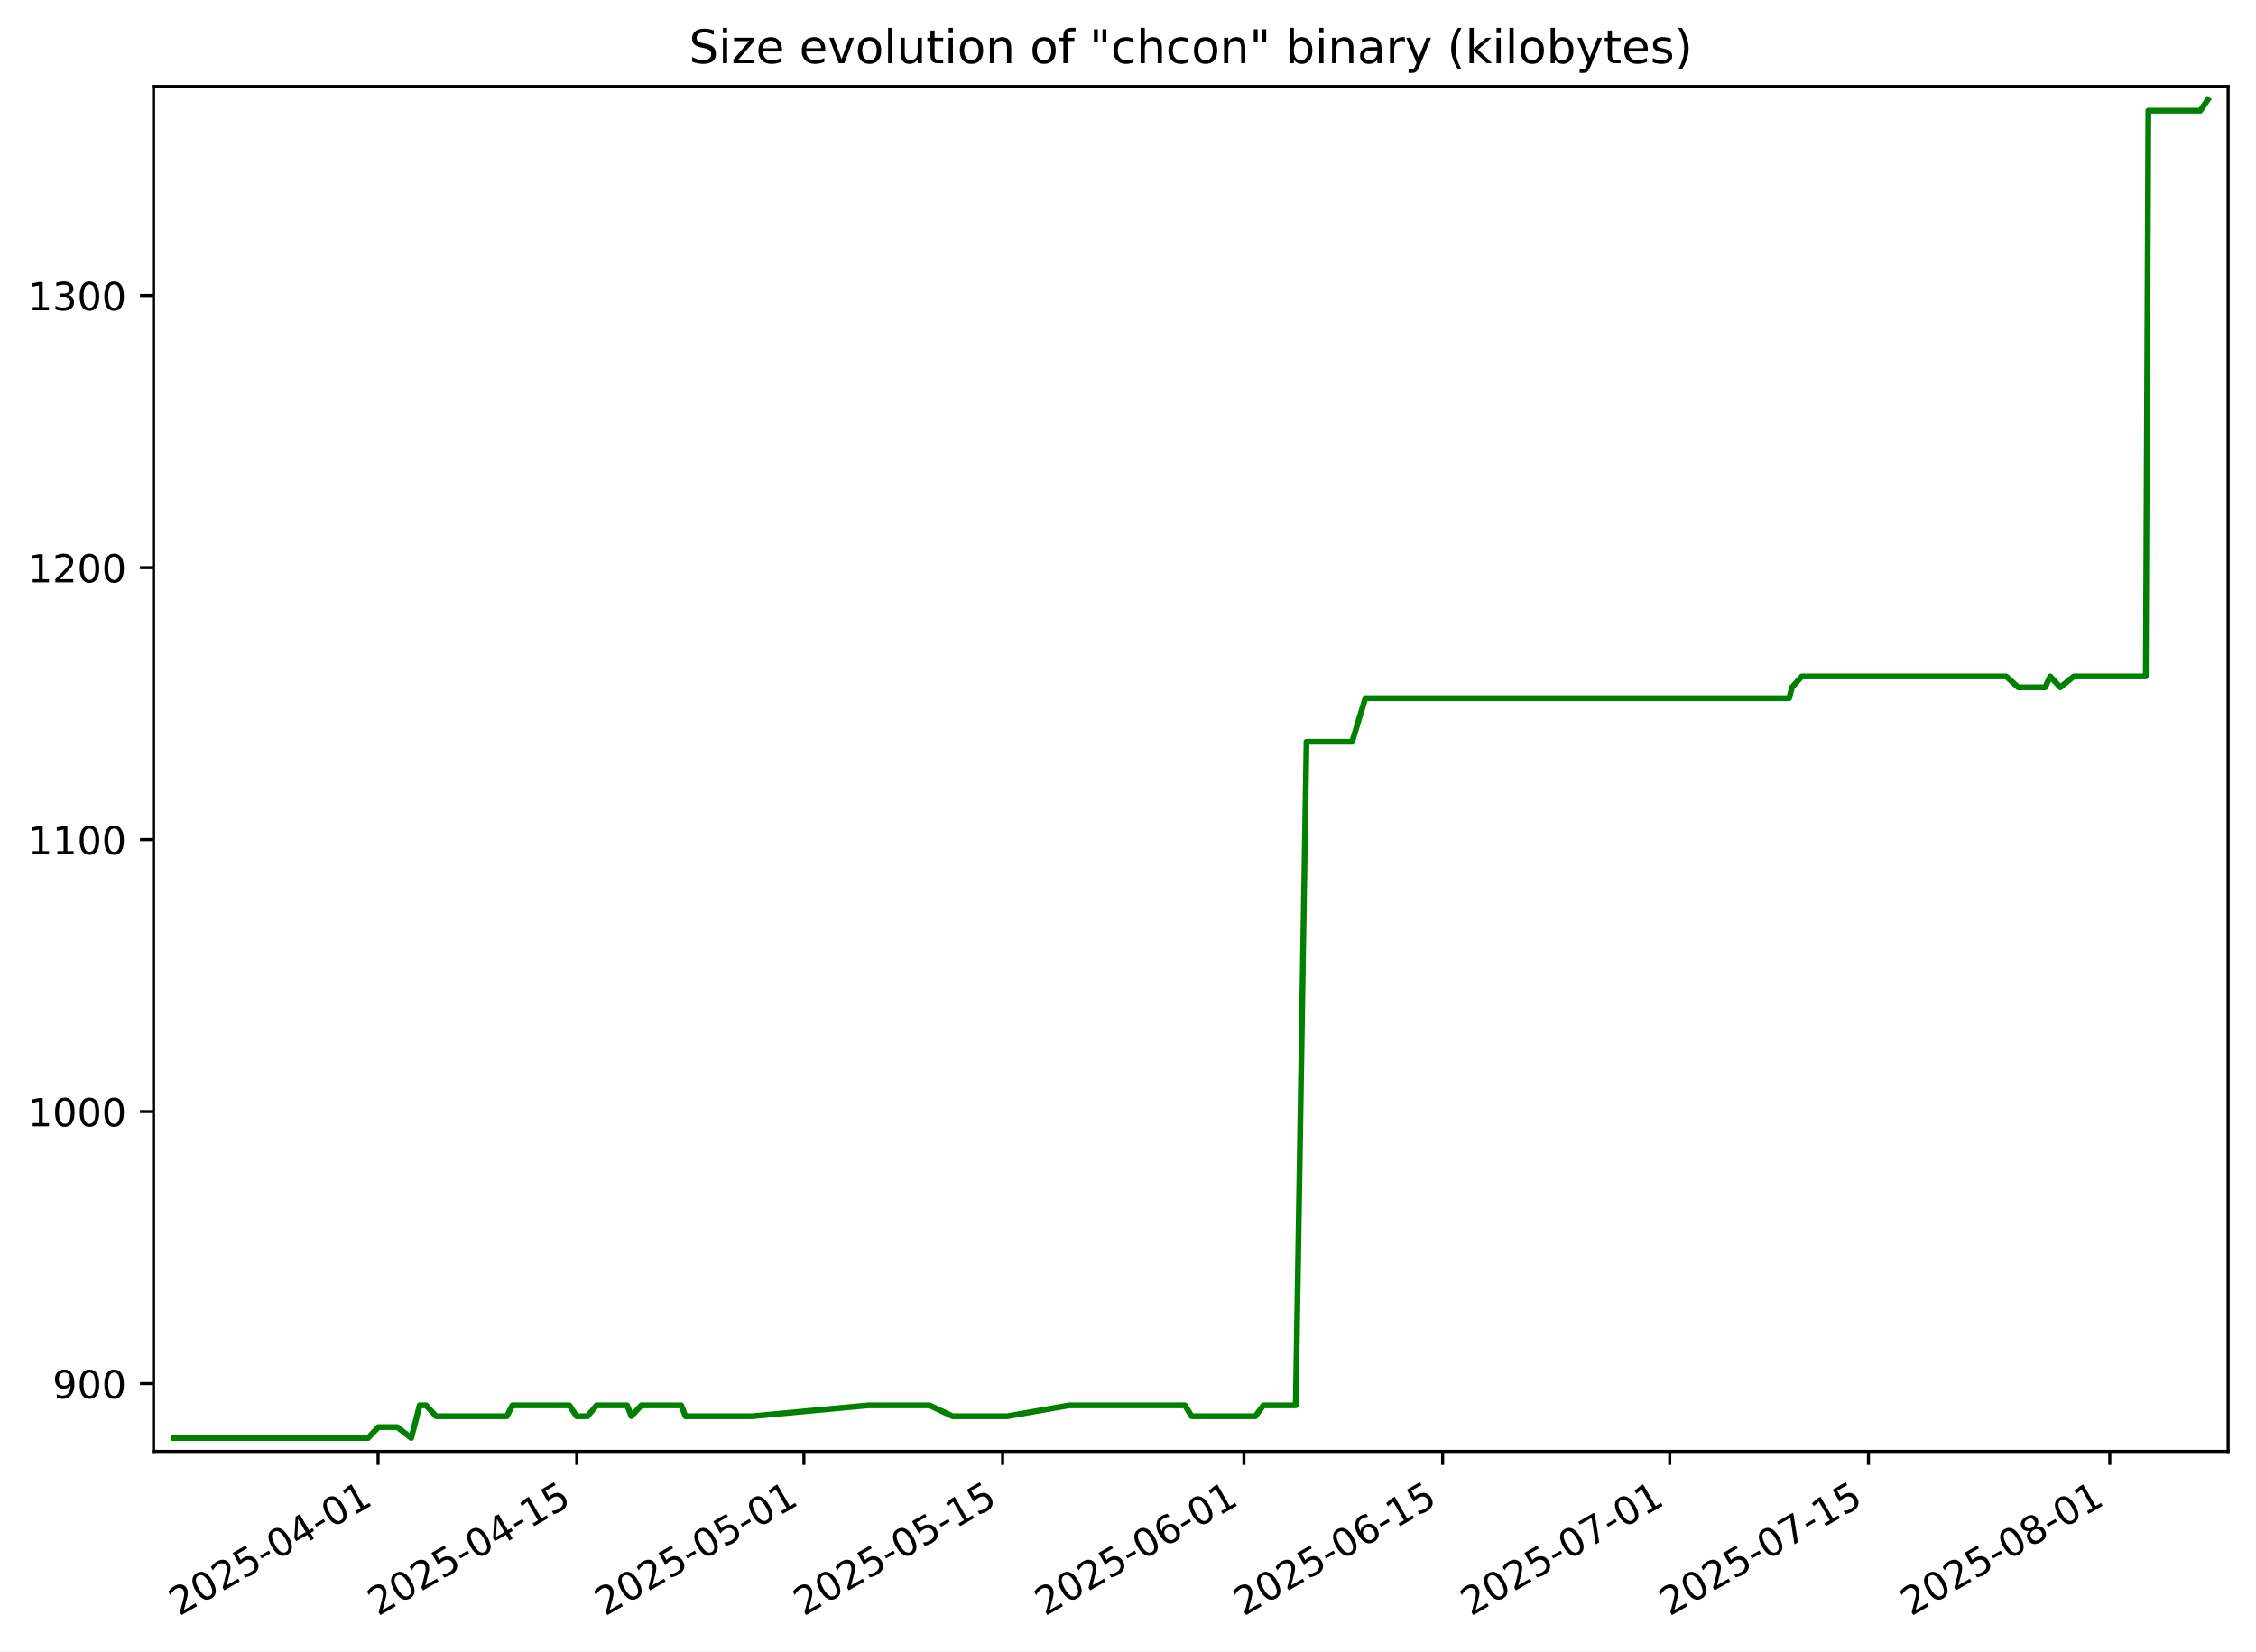
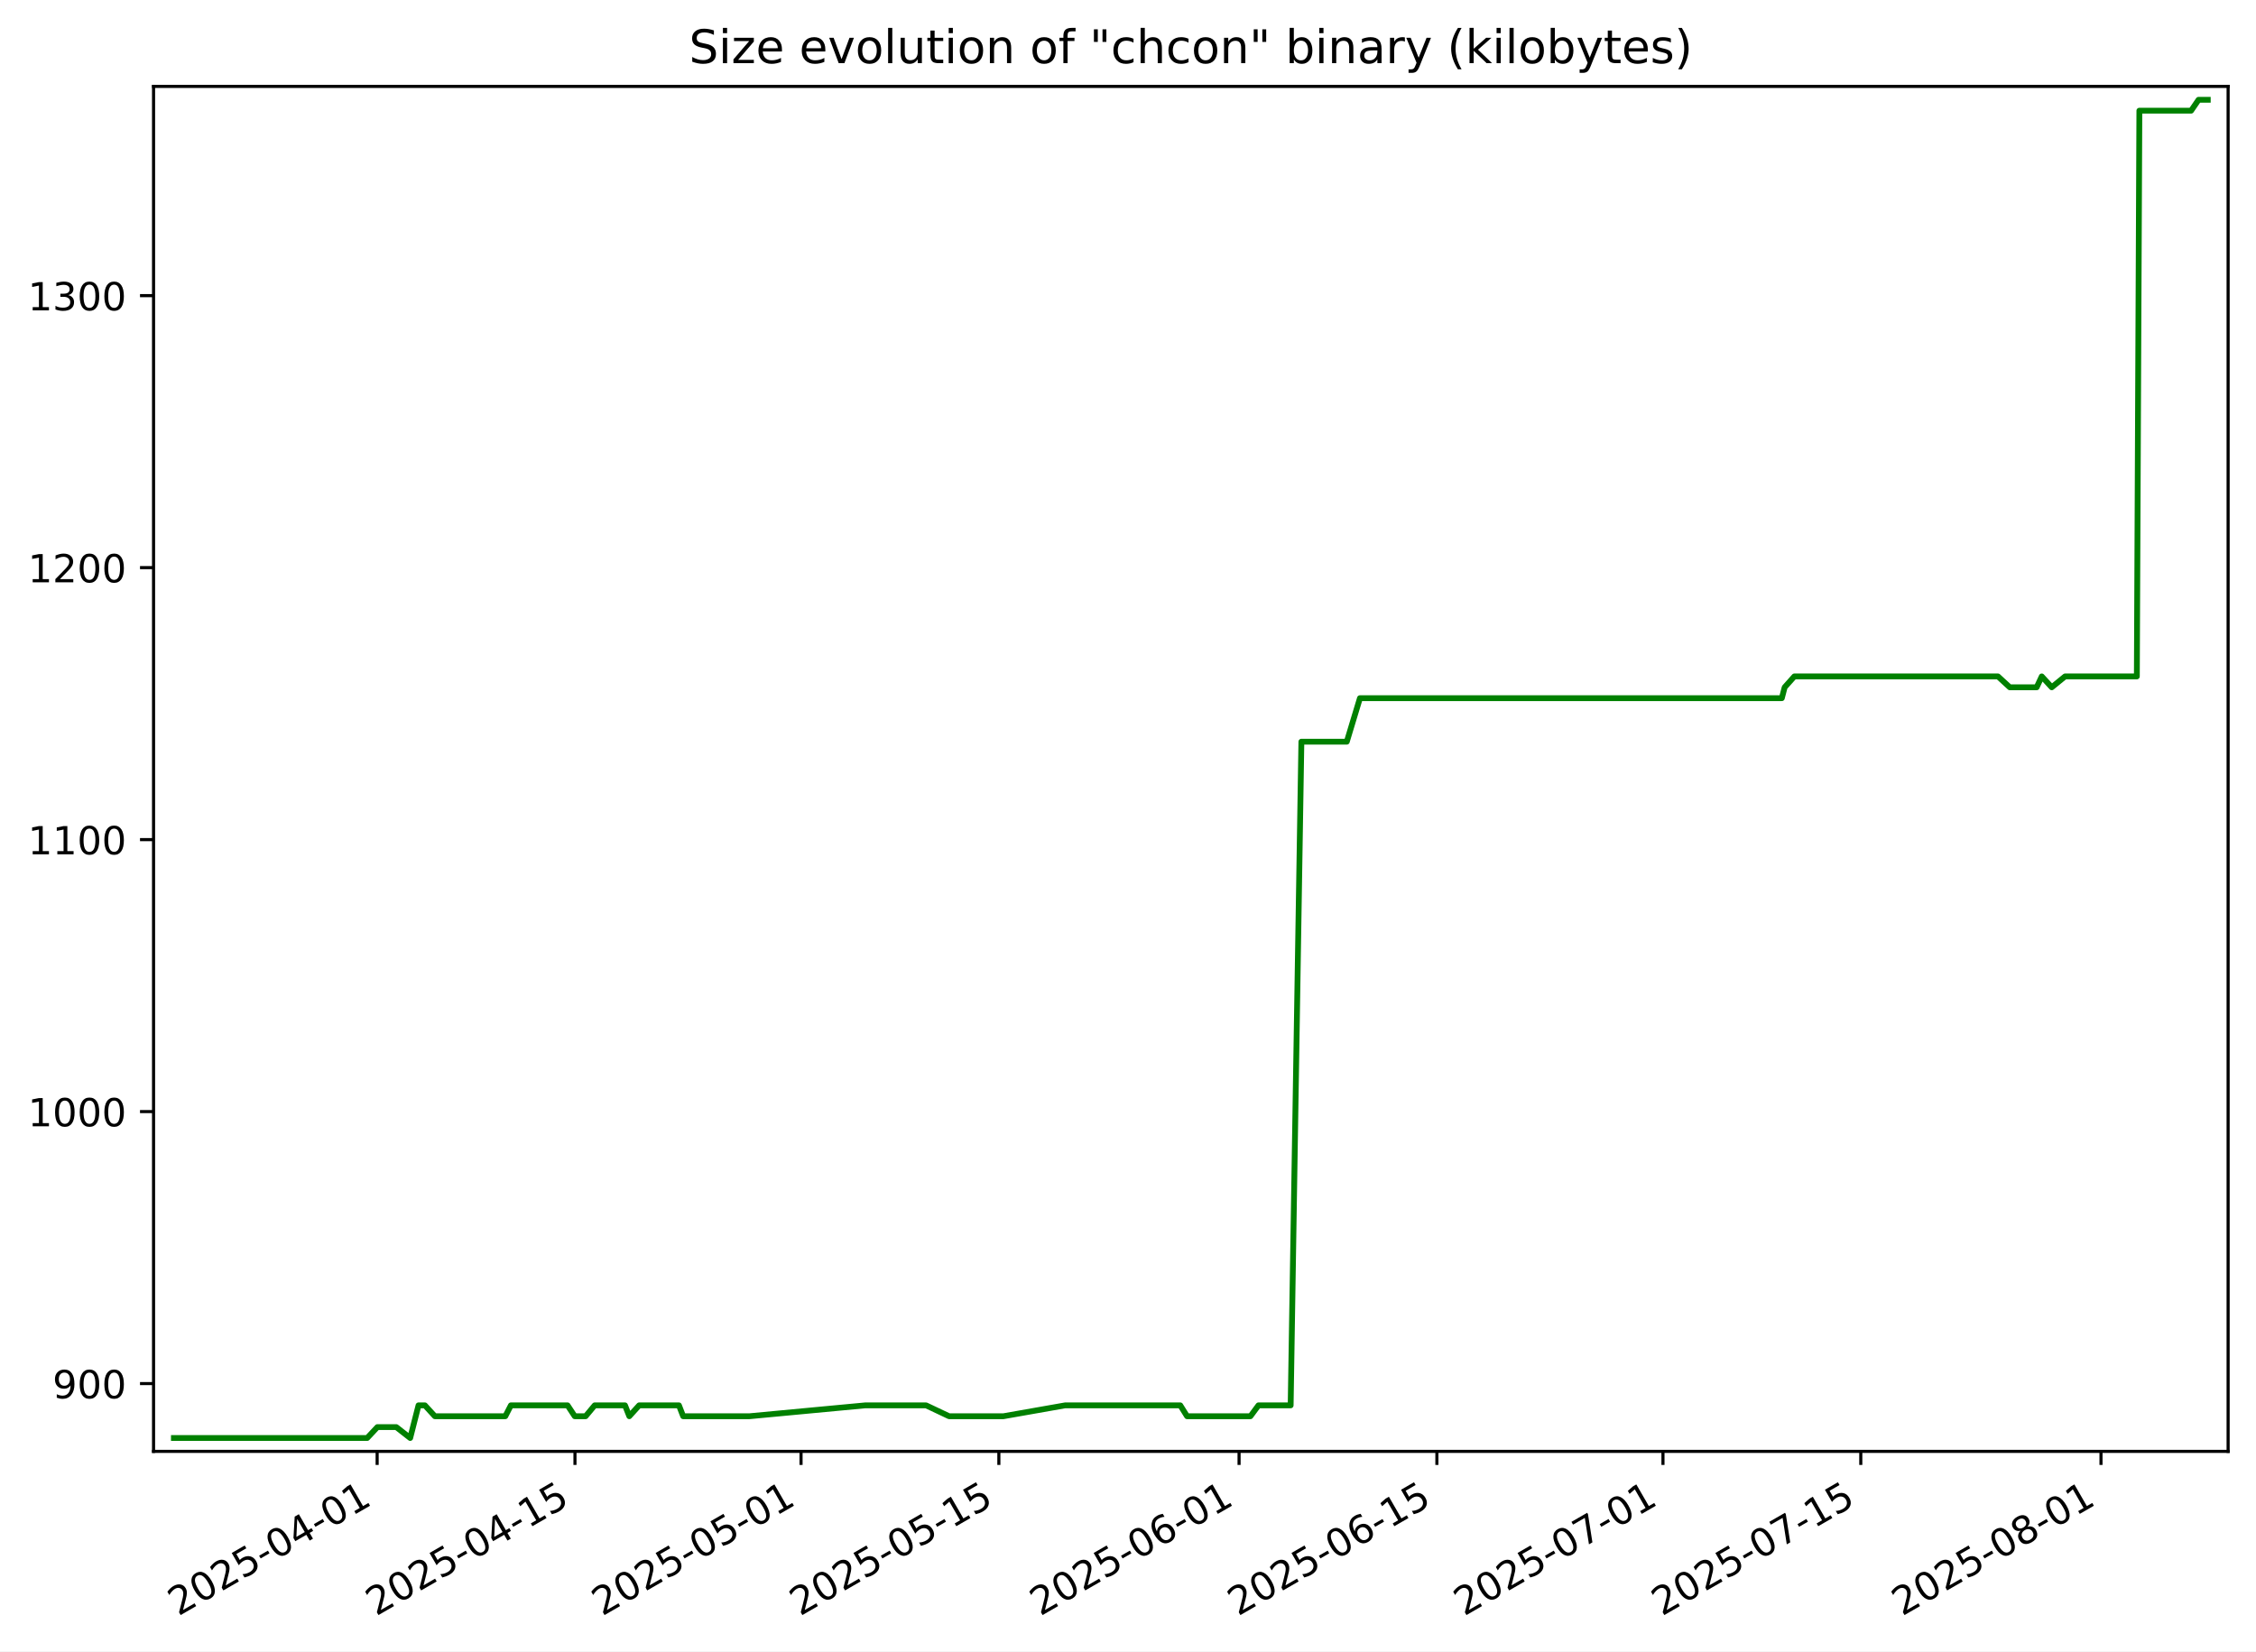
<svg xmlns="http://www.w3.org/2000/svg" xmlns:xlink="http://www.w3.org/1999/xlink" width="582.53pt" height="426.469pt" viewBox="0 0 582.53 426.469" version="1.1">
  <defs>
    <style type="text/css">*{stroke-linejoin: round; stroke-linecap: butt}</style>
  </defs>
  <g id="figure_1">
    <g id="patch_1">
      <path d="M -0 426.469  L 582.53 426.469  L 582.53 0  L -0 0  z " style="fill: #ffffff" />
    </g>
    <g id="axes_1">
      <g id="patch_2">
        <path d="M 39.65 374.83  L 575.33 374.83  L 575.33 22.318  L 39.65 22.318  z " style="fill: #ffffff" />
      </g>
      <g id="matplotlib.axis_1">
        <g id="xtick_1">
          <g id="line2d_1">
            <defs>
-               <path id="mdc84962446" d="M 0 0  L 0 3.5  " style="stroke: #000000; stroke-width: 0.8" />
+               <path id="me3c6efe2e6" d="M 0 0  L 0 3.5  " style="stroke: #000000; stroke-width: 0.8" />
            </defs>
            <g>
-               <use xlink:href="#mdc84962446" x="97.623" y="374.83" style="stroke: #000000; stroke-width: 0.8" />
+               <use xlink:href="#me3c6efe2e6" x="97.384" y="374.83" style="stroke: #000000; stroke-width: 0.8" />
            </g>
          </g>
          <g id="text_1">
-             <g transform="translate(46.25358 417.4684) rotate(-30) scale(0.1 -0.1)">
+             <g transform="translate(46.01454 417.4684) rotate(-30) scale(0.1 -0.1)">
              <defs>
                <path id="DejaVuSans-32" d="M 1228 531  L 3431 531  L 3431 0  L 469 0  L 469 531  Q 828 903 1448 1529  Q 2069 2156 2228 2338  Q 2531 2678 2651 2914  Q 2772 3150 2772 3378  Q 2772 3750 2511 3984  Q 2250 4219 1831 4219  Q 1534 4219 1204 4116  Q 875 4013 500 3803  L 500 4441  Q 881 4594 1212 4672  Q 1544 4750 1819 4750  Q 2544 4750 2975 4387  Q 3406 4025 3406 3419  Q 3406 3131 3298 2873  Q 3191 2616 2906 2266  Q 2828 2175 2409 1742  Q 1991 1309 1228 531  z " transform="scale(0.015625)" />
                <path id="DejaVuSans-30" d="M 2034 4250  Q 1547 4250 1301 3770  Q 1056 3291 1056 2328  Q 1056 1369 1301 889  Q 1547 409 2034 409  Q 2525 409 2770 889  Q 3016 1369 3016 2328  Q 3016 3291 2770 3770  Q 2525 4250 2034 4250  z M 2034 4750  Q 2819 4750 3233 4129  Q 3647 3509 3647 2328  Q 3647 1150 3233 529  Q 2819 -91 2034 -91  Q 1250 -91 836 529  Q 422 1150 422 2328  Q 422 3509 836 4129  Q 1250 4750 2034 4750  z " transform="scale(0.015625)" />
                <path id="DejaVuSans-35" d="M 691 4666  L 3169 4666  L 3169 4134  L 1269 4134  L 1269 2991  Q 1406 3038 1543 3061  Q 1681 3084 1819 3084  Q 2600 3084 3056 2656  Q 3513 2228 3513 1497  Q 3513 744 3044 326  Q 2575 -91 1722 -91  Q 1428 -91 1123 -41  Q 819 9 494 109  L 494 744  Q 775 591 1075 516  Q 1375 441 1709 441  Q 2250 441 2565 725  Q 2881 1009 2881 1497  Q 2881 1984 2565 2268  Q 2250 2553 1709 2553  Q 1456 2553 1204 2497  Q 953 2441 691 2322  L 691 4666  z " transform="scale(0.015625)" />
                <path id="DejaVuSans-2d" d="M 313 2009  L 1997 2009  L 1997 1497  L 313 1497  L 313 2009  z " transform="scale(0.015625)" />
                <path id="DejaVuSans-34" d="M 2419 4116  L 825 1625  L 2419 1625  L 2419 4116  z M 2253 4666  L 3047 4666  L 3047 1625  L 3713 1625  L 3713 1100  L 3047 1100  L 3047 0  L 2419 0  L 2419 1100  L 313 1100  L 313 1709  L 2253 4666  z " transform="scale(0.015625)" />
                <path id="DejaVuSans-31" d="M 794 531  L 1825 531  L 1825 4091  L 703 3866  L 703 4441  L 1819 4666  L 2450 4666  L 2450 531  L 3481 531  L 3481 0  L 794 0  L 794 531  z " transform="scale(0.015625)" />
              </defs>
              <use xlink:href="#DejaVuSans-32" />
              <use xlink:href="#DejaVuSans-30" x="63.623" />
              <use xlink:href="#DejaVuSans-32" x="127.246" />
              <use xlink:href="#DejaVuSans-35" x="190.869" />
              <use xlink:href="#DejaVuSans-2d" x="254.492" />
              <use xlink:href="#DejaVuSans-30" x="290.576" />
              <use xlink:href="#DejaVuSans-34" x="354.199" />
              <use xlink:href="#DejaVuSans-2d" x="417.822" />
              <use xlink:href="#DejaVuSans-30" x="453.906" />
              <use xlink:href="#DejaVuSans-31" x="517.529" />
            </g>
          </g>
        </g>
        <g id="xtick_2">
          <g id="line2d_2">
            <g>
-               <use xlink:href="#mdc84962446" x="148.935" y="374.83" style="stroke: #000000; stroke-width: 0.8" />
+               <use xlink:href="#me3c6efe2e6" x="148.464" y="374.83" style="stroke: #000000; stroke-width: 0.8" />
            </g>
          </g>
          <g id="text_2">
-             <g transform="translate(97.56576 417.4684) rotate(-30) scale(0.1 -0.1)">
+             <g transform="translate(97.09405 417.4684) rotate(-30) scale(0.1 -0.1)">
              <use xlink:href="#DejaVuSans-32" />
              <use xlink:href="#DejaVuSans-30" x="63.623" />
              <use xlink:href="#DejaVuSans-32" x="127.246" />
              <use xlink:href="#DejaVuSans-35" x="190.869" />
              <use xlink:href="#DejaVuSans-2d" x="254.492" />
              <use xlink:href="#DejaVuSans-30" x="290.576" />
              <use xlink:href="#DejaVuSans-34" x="354.199" />
              <use xlink:href="#DejaVuSans-2d" x="417.822" />
              <use xlink:href="#DejaVuSans-31" x="453.906" />
              <use xlink:href="#DejaVuSans-35" x="517.529" />
            </g>
          </g>
        </g>
        <g id="xtick_3">
          <g id="line2d_3">
            <g>
-               <use xlink:href="#mdc84962446" x="207.578" y="374.83" style="stroke: #000000; stroke-width: 0.8" />
+               <use xlink:href="#me3c6efe2e6" x="206.84" y="374.83" style="stroke: #000000; stroke-width: 0.8" />
            </g>
          </g>
          <g id="text_3">
-             <g transform="translate(156.2083 417.4684) rotate(-30) scale(0.1 -0.1)">
+             <g transform="translate(155.4706 417.4684) rotate(-30) scale(0.1 -0.1)">
              <use xlink:href="#DejaVuSans-32" />
              <use xlink:href="#DejaVuSans-30" x="63.623" />
              <use xlink:href="#DejaVuSans-32" x="127.246" />
              <use xlink:href="#DejaVuSans-35" x="190.869" />
              <use xlink:href="#DejaVuSans-2d" x="254.492" />
              <use xlink:href="#DejaVuSans-30" x="290.576" />
              <use xlink:href="#DejaVuSans-35" x="354.199" />
              <use xlink:href="#DejaVuSans-2d" x="417.822" />
              <use xlink:href="#DejaVuSans-30" x="453.906" />
              <use xlink:href="#DejaVuSans-31" x="517.529" />
            </g>
          </g>
        </g>
        <g id="xtick_4">
          <g id="line2d_4">
            <g>
-               <use xlink:href="#mdc84962446" x="258.89" y="374.83" style="stroke: #000000; stroke-width: 0.8" />
+               <use xlink:href="#me3c6efe2e6" x="257.92" y="374.83" style="stroke: #000000; stroke-width: 0.8" />
            </g>
          </g>
          <g id="text_4">
-             <g transform="translate(207.5204 417.4684) rotate(-30) scale(0.1 -0.1)">
+             <g transform="translate(206.5502 417.4684) rotate(-30) scale(0.1 -0.1)">
              <use xlink:href="#DejaVuSans-32" />
              <use xlink:href="#DejaVuSans-30" x="63.623" />
              <use xlink:href="#DejaVuSans-32" x="127.246" />
              <use xlink:href="#DejaVuSans-35" x="190.869" />
              <use xlink:href="#DejaVuSans-2d" x="254.492" />
              <use xlink:href="#DejaVuSans-30" x="290.576" />
              <use xlink:href="#DejaVuSans-35" x="354.199" />
              <use xlink:href="#DejaVuSans-2d" x="417.822" />
              <use xlink:href="#DejaVuSans-31" x="453.906" />
              <use xlink:href="#DejaVuSans-35" x="517.529" />
            </g>
          </g>
        </g>
        <g id="xtick_5">
          <g id="line2d_5">
            <g>
-               <use xlink:href="#mdc84962446" x="321.198" y="374.83" style="stroke: #000000; stroke-width: 0.8" />
+               <use xlink:href="#me3c6efe2e6" x="319.945" y="374.83" style="stroke: #000000; stroke-width: 0.8" />
            </g>
          </g>
          <g id="text_5">
-             <g transform="translate(269.8281 417.4684) rotate(-30) scale(0.1 -0.1)">
+             <g transform="translate(268.5753 417.4684) rotate(-30) scale(0.1 -0.1)">
              <defs>
                <path id="DejaVuSans-36" d="M 2113 2584  Q 1688 2584 1439 2293  Q 1191 2003 1191 1497  Q 1191 994 1439 701  Q 1688 409 2113 409  Q 2538 409 2786 701  Q 3034 994 3034 1497  Q 3034 2003 2786 2293  Q 2538 2584 2113 2584  z M 3366 4563  L 3366 3988  Q 3128 4100 2886 4159  Q 2644 4219 2406 4219  Q 1781 4219 1451 3797  Q 1122 3375 1075 2522  Q 1259 2794 1537 2939  Q 1816 3084 2150 3084  Q 2853 3084 3261 2657  Q 3669 2231 3669 1497  Q 3669 778 3244 343  Q 2819 -91 2113 -91  Q 1303 -91 875 529  Q 447 1150 447 2328  Q 447 3434 972 4092  Q 1497 4750 2381 4750  Q 2619 4750 2861 4703  Q 3103 4656 3366 4563  z " transform="scale(0.015625)" />
              </defs>
              <use xlink:href="#DejaVuSans-32" />
              <use xlink:href="#DejaVuSans-30" x="63.623" />
              <use xlink:href="#DejaVuSans-32" x="127.246" />
              <use xlink:href="#DejaVuSans-35" x="190.869" />
              <use xlink:href="#DejaVuSans-2d" x="254.492" />
              <use xlink:href="#DejaVuSans-30" x="290.576" />
              <use xlink:href="#DejaVuSans-36" x="354.199" />
              <use xlink:href="#DejaVuSans-2d" x="417.822" />
              <use xlink:href="#DejaVuSans-30" x="453.906" />
              <use xlink:href="#DejaVuSans-31" x="517.529" />
            </g>
          </g>
        </g>
        <g id="xtick_6">
          <g id="line2d_6">
            <g>
-               <use xlink:href="#mdc84962446" x="372.51" y="374.83" style="stroke: #000000; stroke-width: 0.8" />
+               <use xlink:href="#me3c6efe2e6" x="371.024" y="374.83" style="stroke: #000000; stroke-width: 0.8" />
            </g>
          </g>
          <g id="text_6">
-             <g transform="translate(321.1403 417.4684) rotate(-30) scale(0.1 -0.1)">
+             <g transform="translate(319.6548 417.4684) rotate(-30) scale(0.1 -0.1)">
              <use xlink:href="#DejaVuSans-32" />
              <use xlink:href="#DejaVuSans-30" x="63.623" />
              <use xlink:href="#DejaVuSans-32" x="127.246" />
              <use xlink:href="#DejaVuSans-35" x="190.869" />
              <use xlink:href="#DejaVuSans-2d" x="254.492" />
              <use xlink:href="#DejaVuSans-30" x="290.576" />
              <use xlink:href="#DejaVuSans-36" x="354.199" />
              <use xlink:href="#DejaVuSans-2d" x="417.822" />
              <use xlink:href="#DejaVuSans-31" x="453.906" />
              <use xlink:href="#DejaVuSans-35" x="517.529" />
            </g>
          </g>
        </g>
        <g id="xtick_7">
          <g id="line2d_7">
            <g>
-               <use xlink:href="#mdc84962446" x="431.152" y="374.83" style="stroke: #000000; stroke-width: 0.8" />
+               <use xlink:href="#me3c6efe2e6" x="429.401" y="374.83" style="stroke: #000000; stroke-width: 0.8" />
            </g>
          </g>
          <g id="text_7">
-             <g transform="translate(379.7828 417.4684) rotate(-30) scale(0.1 -0.1)">
+             <g transform="translate(378.0314 417.4684) rotate(-30) scale(0.1 -0.1)">
              <defs>
                <path id="DejaVuSans-37" d="M 525 4666  L 3525 4666  L 3525 4397  L 1831 0  L 1172 0  L 2766 4134  L 525 4134  L 525 4666  z " transform="scale(0.015625)" />
              </defs>
              <use xlink:href="#DejaVuSans-32" />
              <use xlink:href="#DejaVuSans-30" x="63.623" />
              <use xlink:href="#DejaVuSans-32" x="127.246" />
              <use xlink:href="#DejaVuSans-35" x="190.869" />
              <use xlink:href="#DejaVuSans-2d" x="254.492" />
              <use xlink:href="#DejaVuSans-30" x="290.576" />
              <use xlink:href="#DejaVuSans-37" x="354.199" />
              <use xlink:href="#DejaVuSans-2d" x="417.822" />
              <use xlink:href="#DejaVuSans-30" x="453.906" />
              <use xlink:href="#DejaVuSans-31" x="517.529" />
            </g>
          </g>
        </g>
        <g id="xtick_8">
          <g id="line2d_8">
            <g>
-               <use xlink:href="#mdc84962446" x="482.464" y="374.83" style="stroke: #000000; stroke-width: 0.8" />
+               <use xlink:href="#me3c6efe2e6" x="480.48" y="374.83" style="stroke: #000000; stroke-width: 0.8" />
            </g>
          </g>
          <g id="text_8">
-             <g transform="translate(431.0949 417.4684) rotate(-30) scale(0.1 -0.1)">
+             <g transform="translate(429.1109 417.4684) rotate(-30) scale(0.1 -0.1)">
              <use xlink:href="#DejaVuSans-32" />
              <use xlink:href="#DejaVuSans-30" x="63.623" />
              <use xlink:href="#DejaVuSans-32" x="127.246" />
              <use xlink:href="#DejaVuSans-35" x="190.869" />
              <use xlink:href="#DejaVuSans-2d" x="254.492" />
              <use xlink:href="#DejaVuSans-30" x="290.576" />
              <use xlink:href="#DejaVuSans-37" x="354.199" />
              <use xlink:href="#DejaVuSans-2d" x="417.822" />
              <use xlink:href="#DejaVuSans-31" x="453.906" />
              <use xlink:href="#DejaVuSans-35" x="517.529" />
            </g>
          </g>
        </g>
        <g id="xtick_9">
          <g id="line2d_9">
            <g>
-               <use xlink:href="#mdc84962446" x="544.772" y="374.83" style="stroke: #000000; stroke-width: 0.8" />
+               <use xlink:href="#me3c6efe2e6" x="542.506" y="374.83" style="stroke: #000000; stroke-width: 0.8" />
            </g>
          </g>
          <g id="text_9">
-             <g transform="translate(493.4026 417.4684) rotate(-30) scale(0.1 -0.1)">
+             <g transform="translate(491.1361 417.4684) rotate(-30) scale(0.1 -0.1)">
              <defs>
                <path id="DejaVuSans-38" d="M 2034 2216  Q 1584 2216 1326 1975  Q 1069 1734 1069 1313  Q 1069 891 1326 650  Q 1584 409 2034 409  Q 2484 409 2743 651  Q 3003 894 3003 1313  Q 3003 1734 2745 1975  Q 2488 2216 2034 2216  z M 1403 2484  Q 997 2584 770 2862  Q 544 3141 544 3541  Q 544 4100 942 4425  Q 1341 4750 2034 4750  Q 2731 4750 3128 4425  Q 3525 4100 3525 3541  Q 3525 3141 3298 2862  Q 3072 2584 2669 2484  Q 3125 2378 3379 2068  Q 3634 1759 3634 1313  Q 3634 634 3220 271  Q 2806 -91 2034 -91  Q 1263 -91 848 271  Q 434 634 434 1313  Q 434 1759 690 2068  Q 947 2378 1403 2484  z M 1172 3481  Q 1172 3119 1398 2916  Q 1625 2713 2034 2713  Q 2441 2713 2670 2916  Q 2900 3119 2900 3481  Q 2900 3844 2670 4047  Q 2441 4250 2034 4250  Q 1625 4250 1398 4047  Q 1172 3844 1172 3481  z " transform="scale(0.015625)" />
              </defs>
              <use xlink:href="#DejaVuSans-32" />
              <use xlink:href="#DejaVuSans-30" x="63.623" />
              <use xlink:href="#DejaVuSans-32" x="127.246" />
              <use xlink:href="#DejaVuSans-35" x="190.869" />
              <use xlink:href="#DejaVuSans-2d" x="254.492" />
              <use xlink:href="#DejaVuSans-30" x="290.576" />
              <use xlink:href="#DejaVuSans-38" x="354.199" />
              <use xlink:href="#DejaVuSans-2d" x="417.822" />
              <use xlink:href="#DejaVuSans-30" x="453.906" />
              <use xlink:href="#DejaVuSans-31" x="517.529" />
            </g>
          </g>
        </g>
      </g>
      <g id="matplotlib.axis_2">
        <g id="ytick_1">
          <g id="line2d_10">
            <defs>
-               <path id="ma2fc892983" d="M 0 0  L -3.5 0  " style="stroke: #000000; stroke-width: 0.8" />
+               <path id="m9c377d4943" d="M 0 0  L -3.5 0  " style="stroke: #000000; stroke-width: 0.8" />
            </defs>
            <g>
-               <use xlink:href="#ma2fc892983" x="39.65" y="357.325" style="stroke: #000000; stroke-width: 0.8" />
+               <use xlink:href="#m9c377d4943" x="39.65" y="357.325" style="stroke: #000000; stroke-width: 0.8" />
            </g>
          </g>
          <g id="text_10">
            <g transform="translate(13.5625 361.1246) scale(0.1 -0.1)">
              <defs>
                <path id="DejaVuSans-39" d="M 703 97  L 703 672  Q 941 559 1184 500  Q 1428 441 1663 441  Q 2288 441 2617 861  Q 2947 1281 2994 2138  Q 2813 1869 2534 1725  Q 2256 1581 1919 1581  Q 1219 1581 811 2004  Q 403 2428 403 3163  Q 403 3881 828 4315  Q 1253 4750 1959 4750  Q 2769 4750 3195 4129  Q 3622 3509 3622 2328  Q 3622 1225 3098 567  Q 2575 -91 1691 -91  Q 1453 -91 1209 -44  Q 966 3 703 97  z M 1959 2075  Q 2384 2075 2632 2365  Q 2881 2656 2881 3163  Q 2881 3666 2632 3958  Q 2384 4250 1959 4250  Q 1534 4250 1286 3958  Q 1038 3666 1038 3163  Q 1038 2656 1286 2365  Q 1534 2075 1959 2075  z " transform="scale(0.015625)" />
              </defs>
              <use xlink:href="#DejaVuSans-39" />
              <use xlink:href="#DejaVuSans-30" x="63.623" />
              <use xlink:href="#DejaVuSans-30" x="127.246" />
            </g>
          </g>
        </g>
        <g id="ytick_2">
          <g id="line2d_11">
            <g>
-               <use xlink:href="#ma2fc892983" x="39.65" y="287.081" style="stroke: #000000; stroke-width: 0.8" />
+               <use xlink:href="#m9c377d4943" x="39.65" y="287.081" style="stroke: #000000; stroke-width: 0.8" />
            </g>
          </g>
          <g id="text_11">
            <g transform="translate(7.2 290.8807) scale(0.1 -0.1)">
              <use xlink:href="#DejaVuSans-31" />
              <use xlink:href="#DejaVuSans-30" x="63.623" />
              <use xlink:href="#DejaVuSans-30" x="127.246" />
              <use xlink:href="#DejaVuSans-30" x="190.869" />
            </g>
          </g>
        </g>
        <g id="ytick_3">
          <g id="line2d_12">
            <g>
-               <use xlink:href="#ma2fc892983" x="39.65" y="216.838" style="stroke: #000000; stroke-width: 0.8" />
+               <use xlink:href="#m9c377d4943" x="39.65" y="216.838" style="stroke: #000000; stroke-width: 0.8" />
            </g>
          </g>
          <g id="text_12">
            <g transform="translate(7.2 220.6368) scale(0.1 -0.1)">
              <use xlink:href="#DejaVuSans-31" />
              <use xlink:href="#DejaVuSans-31" x="63.623" />
              <use xlink:href="#DejaVuSans-30" x="127.246" />
              <use xlink:href="#DejaVuSans-30" x="190.869" />
            </g>
          </g>
        </g>
        <g id="ytick_4">
          <g id="line2d_13">
            <g>
-               <use xlink:href="#ma2fc892983" x="39.65" y="146.594" style="stroke: #000000; stroke-width: 0.8" />
+               <use xlink:href="#m9c377d4943" x="39.65" y="146.594" style="stroke: #000000; stroke-width: 0.8" />
            </g>
          </g>
          <g id="text_13">
            <g transform="translate(7.2 150.3929) scale(0.1 -0.1)">
              <use xlink:href="#DejaVuSans-31" />
              <use xlink:href="#DejaVuSans-32" x="63.623" />
              <use xlink:href="#DejaVuSans-30" x="127.246" />
              <use xlink:href="#DejaVuSans-30" x="190.869" />
            </g>
          </g>
        </g>
        <g id="ytick_5">
          <g id="line2d_14">
            <g>
-               <use xlink:href="#ma2fc892983" x="39.65" y="76.35" style="stroke: #000000; stroke-width: 0.8" />
+               <use xlink:href="#m9c377d4943" x="39.65" y="76.35" style="stroke: #000000; stroke-width: 0.8" />
            </g>
          </g>
          <g id="text_14">
            <g transform="translate(7.2 80.14895) scale(0.1 -0.1)">
              <defs>
                <path id="DejaVuSans-33" d="M 2597 2516  Q 3050 2419 3304 2112  Q 3559 1806 3559 1356  Q 3559 666 3084 287  Q 2609 -91 1734 -91  Q 1441 -91 1130 -33  Q 819 25 488 141  L 488 750  Q 750 597 1062 519  Q 1375 441 1716 441  Q 2309 441 2620 675  Q 2931 909 2931 1356  Q 2931 1769 2642 2001  Q 2353 2234 1838 2234  L 1294 2234  L 1294 2753  L 1863 2753  Q 2328 2753 2575 2939  Q 2822 3125 2822 3475  Q 2822 3834 2567 4026  Q 2313 4219 1838 4219  Q 1578 4219 1281 4162  Q 984 4106 628 3988  L 628 4550  Q 988 4650 1302 4700  Q 1616 4750 1894 4750  Q 2613 4750 3031 4423  Q 3450 4097 3450 3541  Q 3450 3153 3228 2886  Q 3006 2619 2597 2516  z " transform="scale(0.015625)" />
              </defs>
              <use xlink:href="#DejaVuSans-31" />
              <use xlink:href="#DejaVuSans-33" x="63.623" />
              <use xlink:href="#DejaVuSans-30" x="127.246" />
              <use xlink:href="#DejaVuSans-30" x="190.869" />
            </g>
          </g>
        </g>
      </g>
      <g id="line2d_15">
-         <path d="M 44.902 371.374  L 95.044 371.374  L 97.686 368.564  L 102.593 368.564  L 106.195 371.374  L 108.354 362.945  L 110.013 362.945  L 112.597 365.755  L 130.868 365.755  L 132.315 362.945  L 147.015 362.945  L 148.88 365.755  L 151.703 365.755  L 154.051 362.945  L 161.915 362.945  L 163.034 365.755  L 165.589 362.945  L 175.904 362.945  L 177 365.755  L 194.206 365.755  L 224.258 362.945  L 240.011 362.945  L 245.973 365.755  L 260.073 365.755  L 276.088 362.945  L 305.947 362.945  L 307.707 365.755  L 324.146 365.755  L 326.228 362.945  L 334.578 362.945  L 337.36 191.55  L 349.14 191.55  L 352.55 180.311  L 461.981 180.311  L 462.716 177.501  L 465.236 174.691  L 518.046 174.691  L 521.117 177.501  L 528.085 177.501  L 529.407 174.691  L 531.995 177.501  L 535.457 174.691  L 554.072 174.691  L 554.726 28.584  L 568.147 28.584  L 570.078 25.774  L 570.078 25.774  " clip-path="url(#pc77e4b8262)" style="fill: none; stroke: #008000; stroke-width: 1.5; stroke-linecap: square" />
+         <path d="M 44.902 371.374  L 94.816 371.374  L 97.446 368.564  L 102.331 368.564  L 105.918 371.374  L 108.066 362.945  L 109.718 362.945  L 112.29 365.755  L 130.479 365.755  L 131.919 362.945  L 146.552 362.945  L 148.408 365.755  L 151.218 365.755  L 153.557 362.945  L 161.384 362.945  L 162.498 365.755  L 165.042 362.945  L 175.31 362.945  L 176.401 365.755  L 193.529 365.755  L 223.444 362.945  L 239.126 362.945  L 245.062 365.755  L 259.098 365.755  L 275.04 362.945  L 304.763 362.945  L 306.516 365.755  L 322.88 365.755  L 324.953 362.945  L 333.265 362.945  L 336.034 191.55  L 347.76 191.55  L 351.155 180.311  L 460.09 180.311  L 460.822 177.501  L 463.33 174.691  L 515.9 174.691  L 518.958 177.501  L 525.894 177.501  L 527.21 174.691  L 529.787 177.501  L 533.233 174.691  L 551.763 174.691  L 552.414 28.584  L 565.774 28.584  L 567.697 25.774  L 570.078 25.774  L 570.078 25.774  " clip-path="url(#p1641aec9f2)" style="fill: none; stroke: #008000; stroke-width: 1.5; stroke-linecap: square" />
      </g>
      <g id="patch_3">
        <path d="M 39.65 374.83  L 39.65 22.318  " style="fill: none; stroke: #000000; stroke-width: 0.8; stroke-linejoin: miter; stroke-linecap: square" />
      </g>
      <g id="patch_4">
        <path d="M 575.33 374.83  L 575.33 22.318  " style="fill: none; stroke: #000000; stroke-width: 0.8; stroke-linejoin: miter; stroke-linecap: square" />
      </g>
      <g id="patch_5">
        <path d="M 39.65 374.83  L 575.33 374.83  " style="fill: none; stroke: #000000; stroke-width: 0.8; stroke-linejoin: miter; stroke-linecap: square" />
      </g>
      <g id="patch_6">
        <path d="M 39.65 22.318  L 575.33 22.318  " style="fill: none; stroke: #000000; stroke-width: 0.8; stroke-linejoin: miter; stroke-linecap: square" />
      </g>
      <g id="text_15">
        <g transform="translate(177.92 16.31812) scale(0.12 -0.12)">
          <defs>
            <path id="DejaVuSans-53" d="M 3425 4513  L 3425 3897  Q 3066 4069 2747 4153  Q 2428 4238 2131 4238  Q 1616 4238 1336 4038  Q 1056 3838 1056 3469  Q 1056 3159 1242 3001  Q 1428 2844 1947 2747  L 2328 2669  Q 3034 2534 3370 2195  Q 3706 1856 3706 1288  Q 3706 609 3251 259  Q 2797 -91 1919 -91  Q 1588 -91 1214 -16  Q 841 59 441 206  L 441 856  Q 825 641 1194 531  Q 1563 422 1919 422  Q 2459 422 2753 634  Q 3047 847 3047 1241  Q 3047 1584 2836 1778  Q 2625 1972 2144 2069  L 1759 2144  Q 1053 2284 737 2584  Q 422 2884 422 3419  Q 422 4038 858 4394  Q 1294 4750 2059 4750  Q 2388 4750 2728 4690  Q 3069 4631 3425 4513  z " transform="scale(0.015625)" />
            <path id="DejaVuSans-69" d="M 603 3500  L 1178 3500  L 1178 0  L 603 0  L 603 3500  z M 603 4863  L 1178 4863  L 1178 4134  L 603 4134  L 603 4863  z " transform="scale(0.015625)" />
            <path id="DejaVuSans-7a" d="M 353 3500  L 3084 3500  L 3084 2975  L 922 459  L 3084 459  L 3084 0  L 275 0  L 275 525  L 2438 3041  L 353 3041  L 353 3500  z " transform="scale(0.015625)" />
            <path id="DejaVuSans-65" d="M 3597 1894  L 3597 1613  L 953 1613  Q 991 1019 1311 708  Q 1631 397 2203 397  Q 2534 397 2845 478  Q 3156 559 3463 722  L 3463 178  Q 3153 47 2828 -22  Q 2503 -91 2169 -91  Q 1331 -91 842 396  Q 353 884 353 1716  Q 353 2575 817 3079  Q 1281 3584 2069 3584  Q 2775 3584 3186 3129  Q 3597 2675 3597 1894  z M 3022 2063  Q 3016 2534 2758 2815  Q 2500 3097 2075 3097  Q 1594 3097 1305 2825  Q 1016 2553 972 2059  L 3022 2063  z " transform="scale(0.015625)" />
            <path id="DejaVuSans-20" transform="scale(0.015625)" />
            <path id="DejaVuSans-76" d="M 191 3500  L 800 3500  L 1894 563  L 2988 3500  L 3597 3500  L 2284 0  L 1503 0  L 191 3500  z " transform="scale(0.015625)" />
            <path id="DejaVuSans-6f" d="M 1959 3097  Q 1497 3097 1228 2736  Q 959 2375 959 1747  Q 959 1119 1226 758  Q 1494 397 1959 397  Q 2419 397 2687 759  Q 2956 1122 2956 1747  Q 2956 2369 2687 2733  Q 2419 3097 1959 3097  z M 1959 3584  Q 2709 3584 3137 3096  Q 3566 2609 3566 1747  Q 3566 888 3137 398  Q 2709 -91 1959 -91  Q 1206 -91 779 398  Q 353 888 353 1747  Q 353 2609 779 3096  Q 1206 3584 1959 3584  z " transform="scale(0.015625)" />
            <path id="DejaVuSans-6c" d="M 603 4863  L 1178 4863  L 1178 0  L 603 0  L 603 4863  z " transform="scale(0.015625)" />
            <path id="DejaVuSans-75" d="M 544 1381  L 544 3500  L 1119 3500  L 1119 1403  Q 1119 906 1312 657  Q 1506 409 1894 409  Q 2359 409 2629 706  Q 2900 1003 2900 1516  L 2900 3500  L 3475 3500  L 3475 0  L 2900 0  L 2900 538  Q 2691 219 2414 64  Q 2138 -91 1772 -91  Q 1169 -91 856 284  Q 544 659 544 1381  z M 1991 3584  L 1991 3584  z " transform="scale(0.015625)" />
            <path id="DejaVuSans-74" d="M 1172 4494  L 1172 3500  L 2356 3500  L 2356 3053  L 1172 3053  L 1172 1153  Q 1172 725 1289 603  Q 1406 481 1766 481  L 2356 481  L 2356 0  L 1766 0  Q 1100 0 847 248  Q 594 497 594 1153  L 594 3053  L 172 3053  L 172 3500  L 594 3500  L 594 4494  L 1172 4494  z " transform="scale(0.015625)" />
            <path id="DejaVuSans-6e" d="M 3513 2113  L 3513 0  L 2938 0  L 2938 2094  Q 2938 2591 2744 2837  Q 2550 3084 2163 3084  Q 1697 3084 1428 2787  Q 1159 2491 1159 1978  L 1159 0  L 581 0  L 581 3500  L 1159 3500  L 1159 2956  Q 1366 3272 1645 3428  Q 1925 3584 2291 3584  Q 2894 3584 3203 3211  Q 3513 2838 3513 2113  z " transform="scale(0.015625)" />
            <path id="DejaVuSans-66" d="M 2375 4863  L 2375 4384  L 1825 4384  Q 1516 4384 1395 4259  Q 1275 4134 1275 3809  L 1275 3500  L 2222 3500  L 2222 3053  L 1275 3053  L 1275 0  L 697 0  L 697 3053  L 147 3053  L 147 3500  L 697 3500  L 697 3744  Q 697 4328 969 4595  Q 1241 4863 1831 4863  L 2375 4863  z " transform="scale(0.015625)" />
            <path id="DejaVuSans-22" d="M 1147 4666  L 1147 2931  L 616 2931  L 616 4666  L 1147 4666  z M 2328 4666  L 2328 2931  L 1797 2931  L 1797 4666  L 2328 4666  z " transform="scale(0.015625)" />
            <path id="DejaVuSans-63" d="M 3122 3366  L 3122 2828  Q 2878 2963 2633 3030  Q 2388 3097 2138 3097  Q 1578 3097 1268 2742  Q 959 2388 959 1747  Q 959 1106 1268 751  Q 1578 397 2138 397  Q 2388 397 2633 464  Q 2878 531 3122 666  L 3122 134  Q 2881 22 2623 -34  Q 2366 -91 2075 -91  Q 1284 -91 818 406  Q 353 903 353 1747  Q 353 2603 823 3093  Q 1294 3584 2113 3584  Q 2378 3584 2631 3529  Q 2884 3475 3122 3366  z " transform="scale(0.015625)" />
            <path id="DejaVuSans-68" d="M 3513 2113  L 3513 0  L 2938 0  L 2938 2094  Q 2938 2591 2744 2837  Q 2550 3084 2163 3084  Q 1697 3084 1428 2787  Q 1159 2491 1159 1978  L 1159 0  L 581 0  L 581 4863  L 1159 4863  L 1159 2956  Q 1366 3272 1645 3428  Q 1925 3584 2291 3584  Q 2894 3584 3203 3211  Q 3513 2838 3513 2113  z " transform="scale(0.015625)" />
            <path id="DejaVuSans-62" d="M 3116 1747  Q 3116 2381 2855 2742  Q 2594 3103 2138 3103  Q 1681 3103 1420 2742  Q 1159 2381 1159 1747  Q 1159 1113 1420 752  Q 1681 391 2138 391  Q 2594 391 2855 752  Q 3116 1113 3116 1747  z M 1159 2969  Q 1341 3281 1617 3432  Q 1894 3584 2278 3584  Q 2916 3584 3314 3078  Q 3713 2572 3713 1747  Q 3713 922 3314 415  Q 2916 -91 2278 -91  Q 1894 -91 1617 61  Q 1341 213 1159 525  L 1159 0  L 581 0  L 581 4863  L 1159 4863  L 1159 2969  z " transform="scale(0.015625)" />
            <path id="DejaVuSans-61" d="M 2194 1759  Q 1497 1759 1228 1600  Q 959 1441 959 1056  Q 959 750 1161 570  Q 1363 391 1709 391  Q 2188 391 2477 730  Q 2766 1069 2766 1631  L 2766 1759  L 2194 1759  z M 3341 1997  L 3341 0  L 2766 0  L 2766 531  Q 2569 213 2275 61  Q 1981 -91 1556 -91  Q 1019 -91 701 211  Q 384 513 384 1019  Q 384 1609 779 1909  Q 1175 2209 1959 2209  L 2766 2209  L 2766 2266  Q 2766 2663 2505 2880  Q 2244 3097 1772 3097  Q 1472 3097 1187 3025  Q 903 2953 641 2809  L 641 3341  Q 956 3463 1253 3523  Q 1550 3584 1831 3584  Q 2591 3584 2966 3190  Q 3341 2797 3341 1997  z " transform="scale(0.015625)" />
            <path id="DejaVuSans-72" d="M 2631 2963  Q 2534 3019 2420 3045  Q 2306 3072 2169 3072  Q 1681 3072 1420 2755  Q 1159 2438 1159 1844  L 1159 0  L 581 0  L 581 3500  L 1159 3500  L 1159 2956  Q 1341 3275 1631 3429  Q 1922 3584 2338 3584  Q 2397 3584 2469 3576  Q 2541 3569 2628 3553  L 2631 2963  z " transform="scale(0.015625)" />
            <path id="DejaVuSans-79" d="M 2059 -325  Q 1816 -950 1584 -1140  Q 1353 -1331 966 -1331  L 506 -1331  L 506 -850  L 844 -850  Q 1081 -850 1212 -737  Q 1344 -625 1503 -206  L 1606 56  L 191 3500  L 800 3500  L 1894 763  L 2988 3500  L 3597 3500  L 2059 -325  z " transform="scale(0.015625)" />
            <path id="DejaVuSans-28" d="M 1984 4856  Q 1566 4138 1362 3434  Q 1159 2731 1159 2009  Q 1159 1288 1364 580  Q 1569 -128 1984 -844  L 1484 -844  Q 1016 -109 783 600  Q 550 1309 550 2009  Q 550 2706 781 3412  Q 1013 4119 1484 4856  L 1984 4856  z " transform="scale(0.015625)" />
            <path id="DejaVuSans-6b" d="M 581 4863  L 1159 4863  L 1159 1991  L 2875 3500  L 3609 3500  L 1753 1863  L 3688 0  L 2938 0  L 1159 1709  L 1159 0  L 581 0  L 581 4863  z " transform="scale(0.015625)" />
            <path id="DejaVuSans-73" d="M 2834 3397  L 2834 2853  Q 2591 2978 2328 3040  Q 2066 3103 1784 3103  Q 1356 3103 1142 2972  Q 928 2841 928 2578  Q 928 2378 1081 2264  Q 1234 2150 1697 2047  L 1894 2003  Q 2506 1872 2764 1633  Q 3022 1394 3022 966  Q 3022 478 2636 193  Q 2250 -91 1575 -91  Q 1294 -91 989 -36  Q 684 19 347 128  L 347 722  Q 666 556 975 473  Q 1284 391 1588 391  Q 1994 391 2212 530  Q 2431 669 2431 922  Q 2431 1156 2273 1281  Q 2116 1406 1581 1522  L 1381 1569  Q 847 1681 609 1914  Q 372 2147 372 2553  Q 372 3047 722 3315  Q 1072 3584 1716 3584  Q 2034 3584 2315 3537  Q 2597 3491 2834 3397  z " transform="scale(0.015625)" />
            <path id="DejaVuSans-29" d="M 513 4856  L 1013 4856  Q 1481 4119 1714 3412  Q 1947 2706 1947 2009  Q 1947 1309 1714 600  Q 1481 -109 1013 -844  L 513 -844  Q 928 -128 1133 580  Q 1338 1288 1338 2009  Q 1338 2731 1133 3434  Q 928 4138 513 4856  z " transform="scale(0.015625)" />
          </defs>
          <use xlink:href="#DejaVuSans-53" />
          <use xlink:href="#DejaVuSans-69" x="63.477" />
          <use xlink:href="#DejaVuSans-7a" x="91.26" />
          <use xlink:href="#DejaVuSans-65" x="143.75" />
          <use xlink:href="#DejaVuSans-20" x="205.273" />
          <use xlink:href="#DejaVuSans-65" x="237.061" />
          <use xlink:href="#DejaVuSans-76" x="298.584" />
          <use xlink:href="#DejaVuSans-6f" x="357.764" />
          <use xlink:href="#DejaVuSans-6c" x="418.945" />
          <use xlink:href="#DejaVuSans-75" x="446.729" />
          <use xlink:href="#DejaVuSans-74" x="510.107" />
          <use xlink:href="#DejaVuSans-69" x="549.316" />
          <use xlink:href="#DejaVuSans-6f" x="577.1" />
          <use xlink:href="#DejaVuSans-6e" x="638.281" />
          <use xlink:href="#DejaVuSans-20" x="701.66" />
          <use xlink:href="#DejaVuSans-6f" x="733.447" />
          <use xlink:href="#DejaVuSans-66" x="794.629" />
          <use xlink:href="#DejaVuSans-20" x="829.834" />
          <use xlink:href="#DejaVuSans-22" x="861.621" />
          <use xlink:href="#DejaVuSans-63" x="907.617" />
          <use xlink:href="#DejaVuSans-68" x="962.598" />
          <use xlink:href="#DejaVuSans-63" x="1025.977" />
          <use xlink:href="#DejaVuSans-6f" x="1080.957" />
          <use xlink:href="#DejaVuSans-6e" x="1142.139" />
          <use xlink:href="#DejaVuSans-22" x="1205.518" />
          <use xlink:href="#DejaVuSans-20" x="1251.514" />
          <use xlink:href="#DejaVuSans-62" x="1283.301" />
          <use xlink:href="#DejaVuSans-69" x="1346.777" />
          <use xlink:href="#DejaVuSans-6e" x="1374.561" />
          <use xlink:href="#DejaVuSans-61" x="1437.939" />
          <use xlink:href="#DejaVuSans-72" x="1499.219" />
          <use xlink:href="#DejaVuSans-79" x="1540.332" />
          <use xlink:href="#DejaVuSans-20" x="1599.512" />
          <use xlink:href="#DejaVuSans-28" x="1631.299" />
          <use xlink:href="#DejaVuSans-6b" x="1670.312" />
          <use xlink:href="#DejaVuSans-69" x="1728.223" />
          <use xlink:href="#DejaVuSans-6c" x="1756.006" />
          <use xlink:href="#DejaVuSans-6f" x="1783.789" />
          <use xlink:href="#DejaVuSans-62" x="1844.971" />
          <use xlink:href="#DejaVuSans-79" x="1908.447" />
          <use xlink:href="#DejaVuSans-74" x="1967.627" />
          <use xlink:href="#DejaVuSans-65" x="2006.836" />
          <use xlink:href="#DejaVuSans-73" x="2068.359" />
          <use xlink:href="#DejaVuSans-29" x="2120.459" />
        </g>
      </g>
    </g>
  </g>
  <defs>
-     <clipPath id="pc77e4b8262">
+     <clipPath id="p1641aec9f2">
      <rect x="39.65" y="22.318" width="535.68" height="352.512" />
    </clipPath>
  </defs>
</svg>
